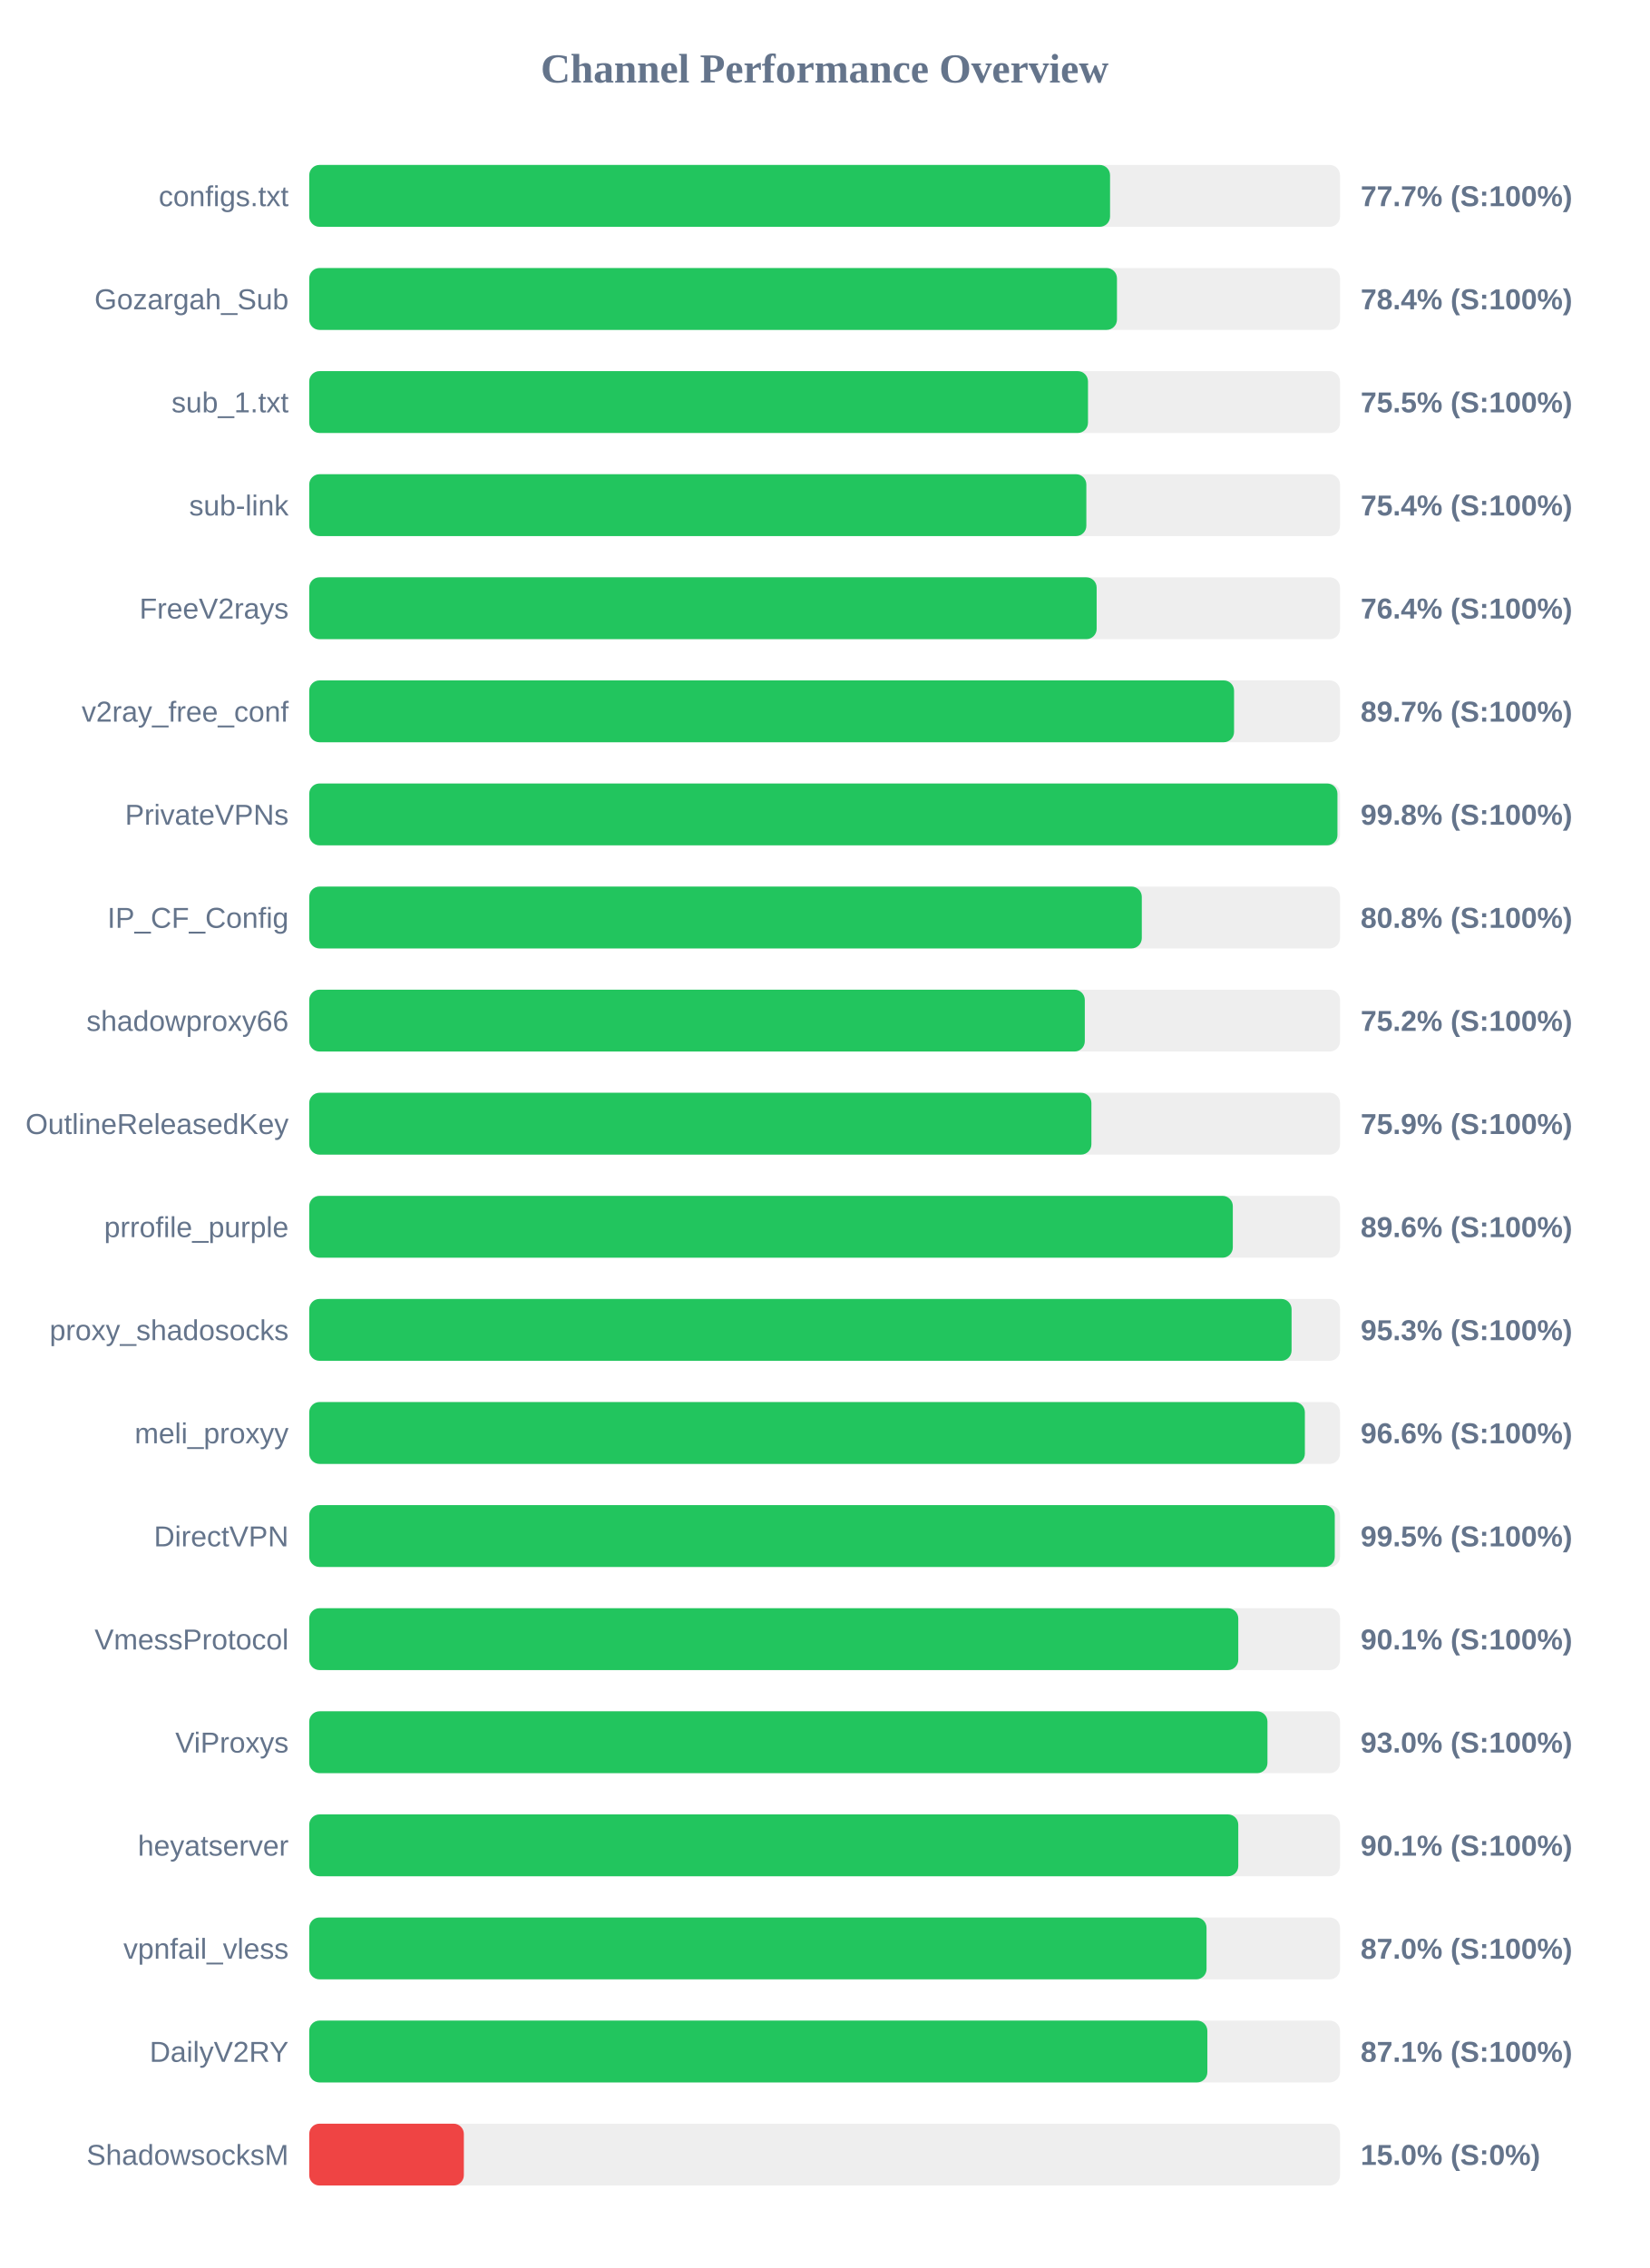
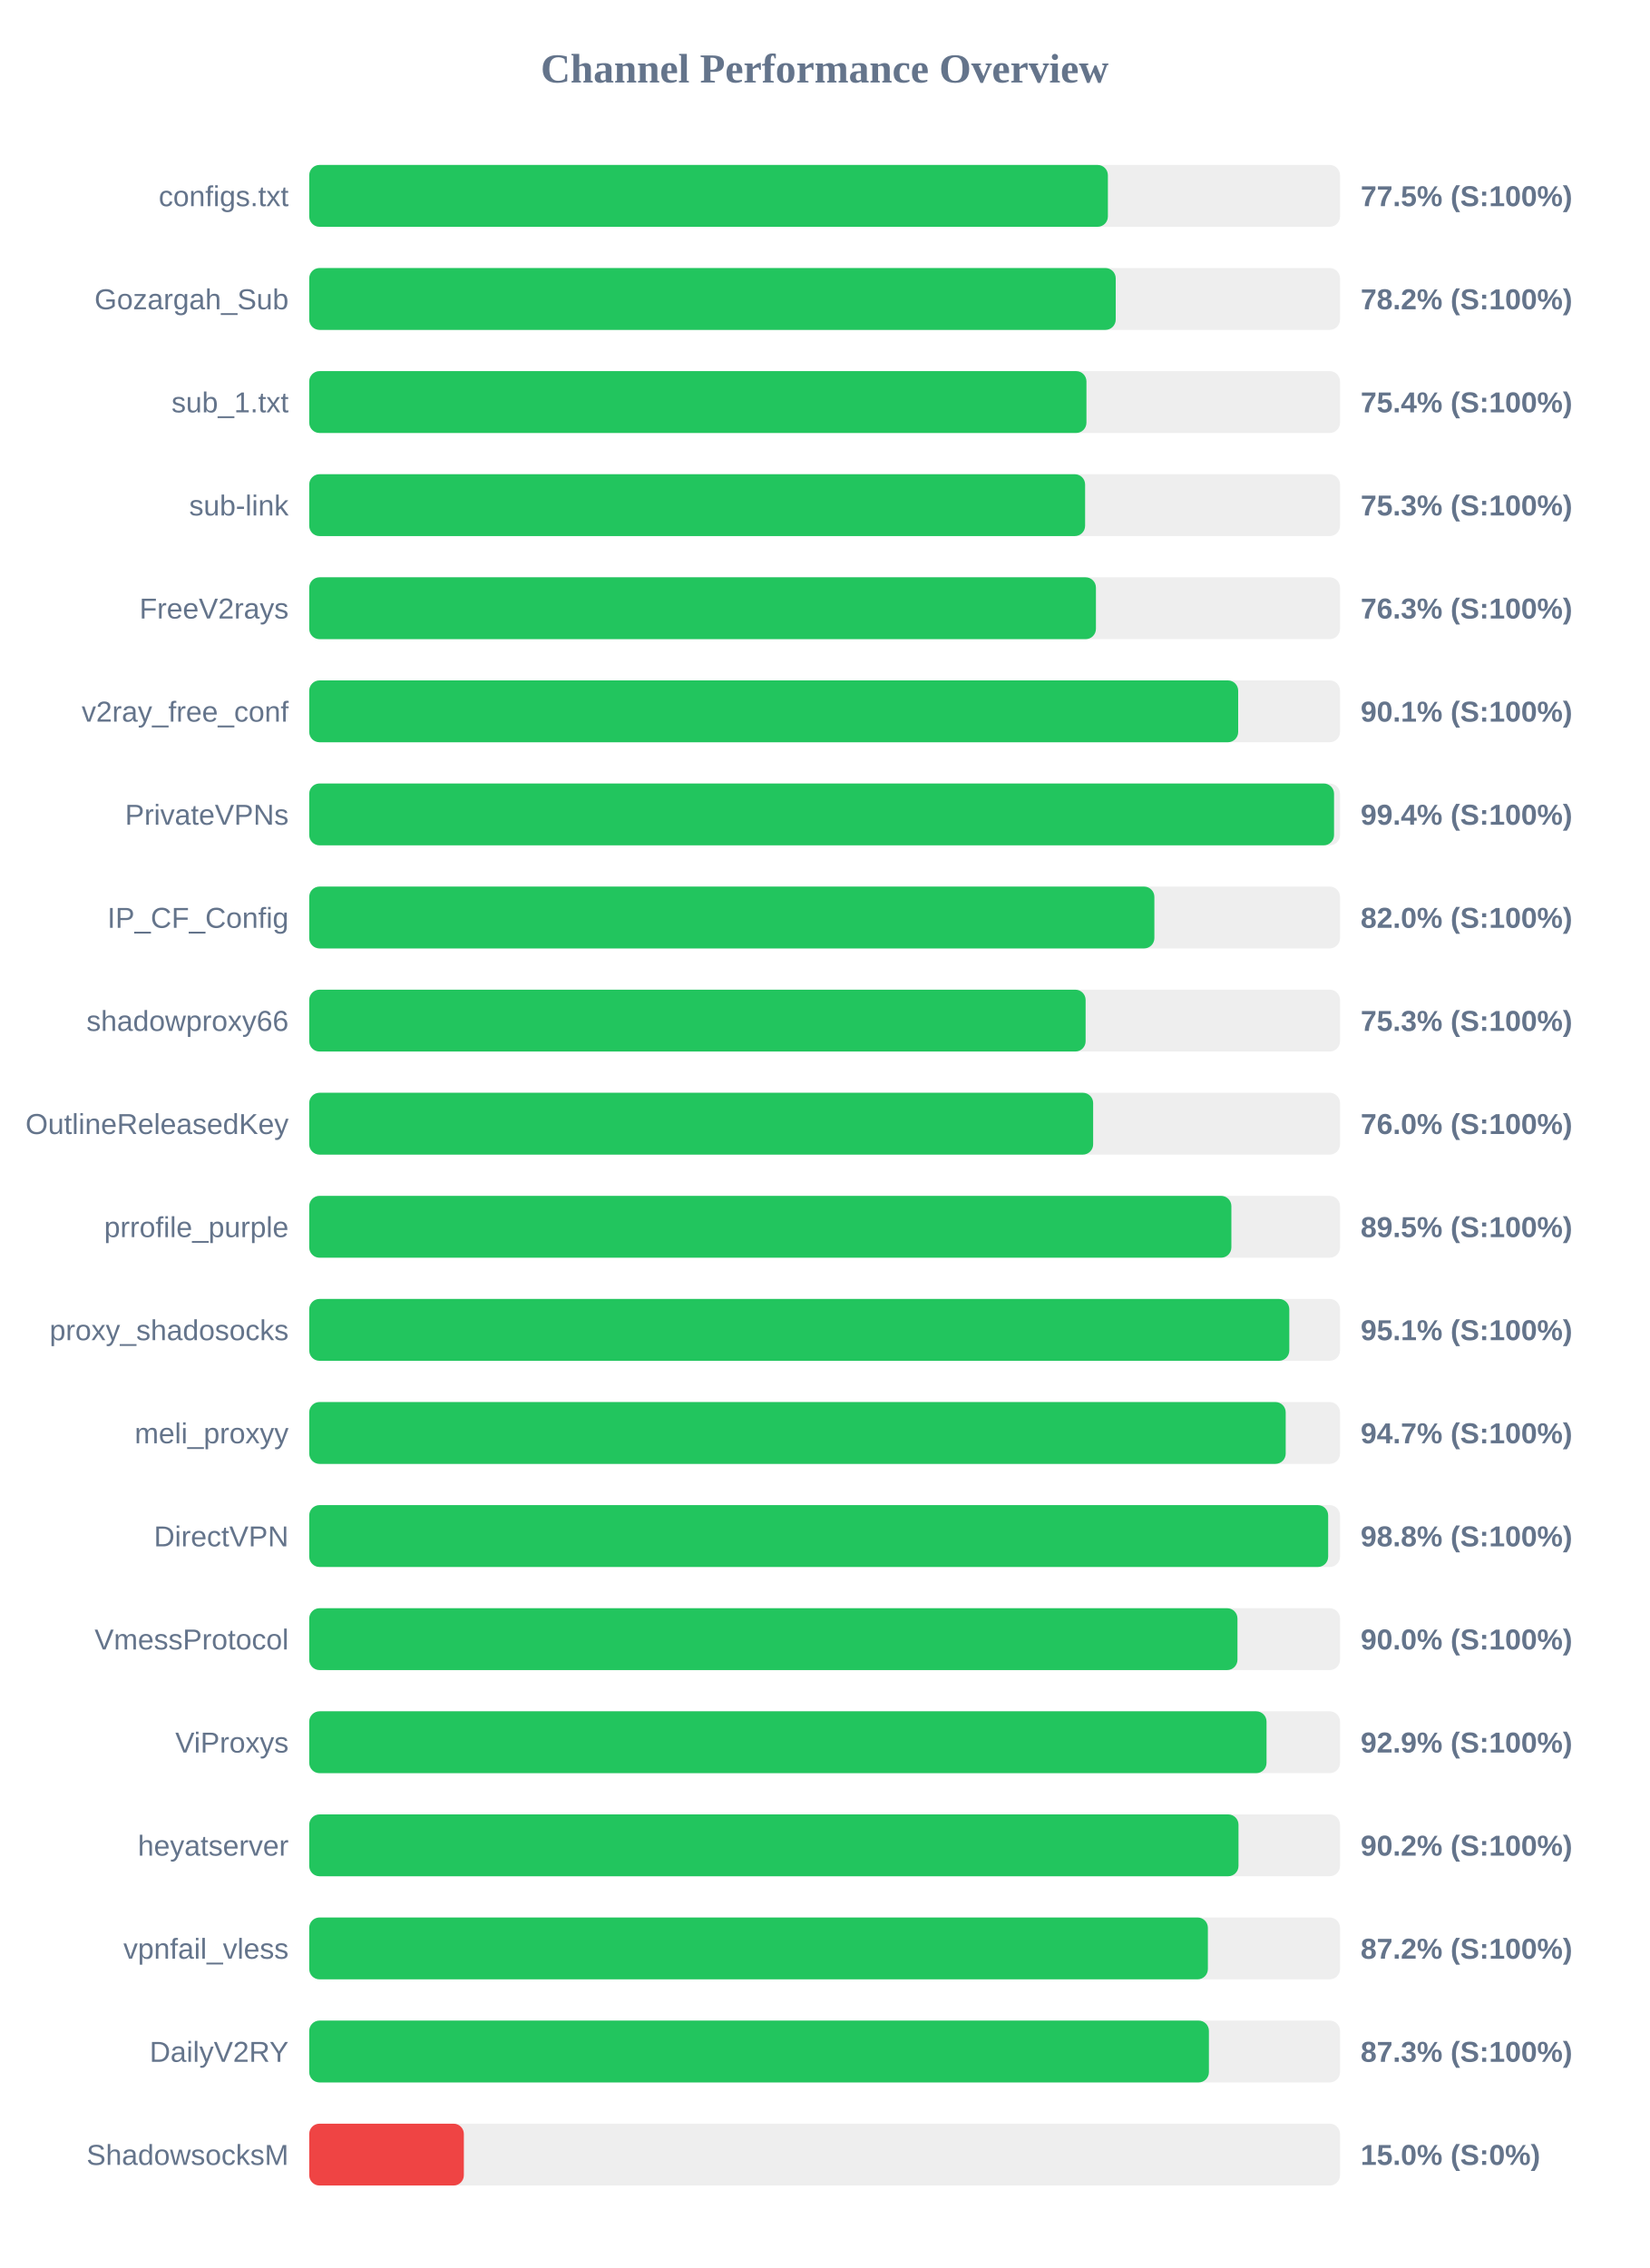
<svg xmlns="http://www.w3.org/2000/svg" width="800" height="1100" version="1.1">
  <style>
        .row { font: 14px Arial; fill: #64748b; }
        .score { font: bold 14px Arial; fill: #64748b; }
    </style>
  <text x="400" y="40" text-anchor="middle" font-size="20px" font-weight="bold" fill="#64748b">Channel Performance Overview</text>
  <rect x="150" y="80" width="500" height="30" fill="#eee" rx="5" />
-   <rect x="150" y="80" width="388.45" height="30" fill="#22c55e" rx="5" />
+   <rect x="150" y="80" width="387.4" height="30" fill="#22c55e" rx="5" />
  <text x="140" y="100" text-anchor="end" class="row">configs.txt</text>
-   <text x="660" y="100" text-anchor="start" class="score">77.7% (S:100%)</text>
+   <text x="660" y="100" text-anchor="start" class="score">77.5% (S:100%)</text>
  <rect x="150" y="130" width="500" height="30" fill="#eee" rx="5" />
-   <rect x="150" y="130" width="391.8" height="30" fill="#22c55e" rx="5" />
+   <rect x="150" y="130" width="391.2" height="30" fill="#22c55e" rx="5" />
  <text x="140" y="150" text-anchor="end" class="row">Gozargah_Sub</text>
-   <text x="660" y="150" text-anchor="start" class="score">78.4% (S:100%)</text>
+   <text x="660" y="150" text-anchor="start" class="score">78.2% (S:100%)</text>
  <rect x="150" y="180" width="500" height="30" fill="#eee" rx="5" />
-   <rect x="150" y="180" width="377.75" height="30" fill="#22c55e" rx="5" />
+   <rect x="150" y="180" width="377.0" height="30" fill="#22c55e" rx="5" />
  <text x="140" y="200" text-anchor="end" class="row">sub_1.txt</text>
-   <text x="660" y="200" text-anchor="start" class="score">75.5% (S:100%)</text>
+   <text x="660" y="200" text-anchor="start" class="score">75.4% (S:100%)</text>
  <rect x="150" y="230" width="500" height="30" fill="#eee" rx="5" />
-   <rect x="150" y="230" width="376.95" height="30" fill="#22c55e" rx="5" />
+   <rect x="150" y="230" width="376.35" height="30" fill="#22c55e" rx="5" />
  <text x="140" y="250" text-anchor="end" class="row">sub-link</text>
-   <text x="660" y="250" text-anchor="start" class="score">75.4% (S:100%)</text>
+   <text x="660" y="250" text-anchor="start" class="score">75.3% (S:100%)</text>
  <rect x="150" y="280" width="500" height="30" fill="#eee" rx="5" />
-   <rect x="150" y="280" width="381.95" height="30" fill="#22c55e" rx="5" />
+   <rect x="150" y="280" width="381.6" height="30" fill="#22c55e" rx="5" />
  <text x="140" y="300" text-anchor="end" class="row">FreeV2rays</text>
-   <text x="660" y="300" text-anchor="start" class="score">76.4% (S:100%)</text>
+   <text x="660" y="300" text-anchor="start" class="score">76.3% (S:100%)</text>
  <rect x="150" y="330" width="500" height="30" fill="#eee" rx="5" />
-   <rect x="150" y="330" width="448.6" height="30" fill="#22c55e" rx="5" />
+   <rect x="150" y="330" width="450.6" height="30" fill="#22c55e" rx="5" />
  <text x="140" y="350" text-anchor="end" class="row">v2ray_free_conf</text>
-   <text x="660" y="350" text-anchor="start" class="score">89.7% (S:100%)</text>
+   <text x="660" y="350" text-anchor="start" class="score">90.1% (S:100%)</text>
  <rect x="150" y="380" width="500" height="30" fill="#eee" rx="5" />
-   <rect x="150" y="380" width="498.75" height="30" fill="#22c55e" rx="5" />
+   <rect x="150" y="380" width="497.1" height="30" fill="#22c55e" rx="5" />
  <text x="140" y="400" text-anchor="end" class="row">PrivateVPNs</text>
-   <text x="660" y="400" text-anchor="start" class="score">99.8% (S:100%)</text>
+   <text x="660" y="400" text-anchor="start" class="score">99.4% (S:100%)</text>
  <rect x="150" y="430" width="500" height="30" fill="#eee" rx="5" />
-   <rect x="150" y="430" width="403.85" height="30" fill="#22c55e" rx="5" />
+   <rect x="150" y="430" width="409.95" height="30" fill="#22c55e" rx="5" />
  <text x="140" y="450" text-anchor="end" class="row">IP_CF_Config</text>
-   <text x="660" y="450" text-anchor="start" class="score">80.8% (S:100%)</text>
+   <text x="660" y="450" text-anchor="start" class="score">82.0% (S:100%)</text>
  <rect x="150" y="480" width="500" height="30" fill="#eee" rx="5" />
-   <rect x="150" y="480" width="376.2" height="30" fill="#22c55e" rx="5" />
+   <rect x="150" y="480" width="376.6" height="30" fill="#22c55e" rx="5" />
  <text x="140" y="500" text-anchor="end" class="row">shadowproxy66</text>
-   <text x="660" y="500" text-anchor="start" class="score">75.2% (S:100%)</text>
+   <text x="660" y="500" text-anchor="start" class="score">75.3% (S:100%)</text>
  <rect x="150" y="530" width="500" height="30" fill="#eee" rx="5" />
-   <rect x="150" y="530" width="379.4" height="30" fill="#22c55e" rx="5" />
+   <rect x="150" y="530" width="380.25" height="30" fill="#22c55e" rx="5" />
  <text x="140" y="550" text-anchor="end" class="row">OutlineReleasedKey</text>
-   <text x="660" y="550" text-anchor="start" class="score">75.9% (S:100%)</text>
+   <text x="660" y="550" text-anchor="start" class="score">76.0% (S:100%)</text>
  <rect x="150" y="580" width="500" height="30" fill="#eee" rx="5" />
-   <rect x="150" y="580" width="448.0" height="30" fill="#22c55e" rx="5" />
+   <rect x="150" y="580" width="447.3" height="30" fill="#22c55e" rx="5" />
  <text x="140" y="600" text-anchor="end" class="row">prrofile_purple</text>
-   <text x="660" y="600" text-anchor="start" class="score">89.6% (S:100%)</text>
+   <text x="660" y="600" text-anchor="start" class="score">89.5% (S:100%)</text>
  <rect x="150" y="630" width="500" height="30" fill="#eee" rx="5" />
-   <rect x="150" y="630" width="476.5" height="30" fill="#22c55e" rx="5" />
+   <rect x="150" y="630" width="475.4" height="30" fill="#22c55e" rx="5" />
  <text x="140" y="650" text-anchor="end" class="row">proxy_shadosocks</text>
-   <text x="660" y="650" text-anchor="start" class="score">95.3% (S:100%)</text>
+   <text x="660" y="650" text-anchor="start" class="score">95.1% (S:100%)</text>
  <rect x="150" y="680" width="500" height="30" fill="#eee" rx="5" />
-   <rect x="150" y="680" width="482.95" height="30" fill="#22c55e" rx="5" />
+   <rect x="150" y="680" width="473.65" height="30" fill="#22c55e" rx="5" />
  <text x="140" y="700" text-anchor="end" class="row">meli_proxyy</text>
-   <text x="660" y="700" text-anchor="start" class="score">96.6% (S:100%)</text>
+   <text x="660" y="700" text-anchor="start" class="score">94.7% (S:100%)</text>
  <rect x="150" y="730" width="500" height="30" fill="#eee" rx="5" />
-   <rect x="150" y="730" width="497.45" height="30" fill="#22c55e" rx="5" />
+   <rect x="150" y="730" width="494.25" height="30" fill="#22c55e" rx="5" />
  <text x="140" y="750" text-anchor="end" class="row">DirectVPN</text>
-   <text x="660" y="750" text-anchor="start" class="score">99.5% (S:100%)</text>
+   <text x="660" y="750" text-anchor="start" class="score">98.8% (S:100%)</text>
  <rect x="150" y="780" width="500" height="30" fill="#eee" rx="5" />
-   <rect x="150" y="780" width="450.65" height="30" fill="#22c55e" rx="5" />
+   <rect x="150" y="780" width="450.25" height="30" fill="#22c55e" rx="5" />
  <text x="140" y="800" text-anchor="end" class="row">VmessProtocol</text>
-   <text x="660" y="800" text-anchor="start" class="score">90.1% (S:100%)</text>
+   <text x="660" y="800" text-anchor="start" class="score">90.0% (S:100%)</text>
  <rect x="150" y="830" width="500" height="30" fill="#eee" rx="5" />
-   <rect x="150" y="830" width="464.8" height="30" fill="#22c55e" rx="5" />
+   <rect x="150" y="830" width="464.35" height="30" fill="#22c55e" rx="5" />
  <text x="140" y="850" text-anchor="end" class="row">ViProxys</text>
-   <text x="660" y="850" text-anchor="start" class="score">93.0% (S:100%)</text>
+   <text x="660" y="850" text-anchor="start" class="score">92.9% (S:100%)</text>
  <rect x="150" y="880" width="500" height="30" fill="#eee" rx="5" />
-   <rect x="150" y="880" width="450.65" height="30" fill="#22c55e" rx="5" />
+   <rect x="150" y="880" width="450.75" height="30" fill="#22c55e" rx="5" />
  <text x="140" y="900" text-anchor="end" class="row">heyatserver</text>
-   <text x="660" y="900" text-anchor="start" class="score">90.1% (S:100%)</text>
+   <text x="660" y="900" text-anchor="start" class="score">90.2% (S:100%)</text>
  <rect x="150" y="930" width="500" height="30" fill="#eee" rx="5" />
-   <rect x="150" y="930" width="435.25" height="30" fill="#22c55e" rx="5" />
+   <rect x="150" y="930" width="435.9" height="30" fill="#22c55e" rx="5" />
  <text x="140" y="950" text-anchor="end" class="row">vpnfail_vless</text>
-   <text x="660" y="950" text-anchor="start" class="score">87.0% (S:100%)</text>
+   <text x="660" y="950" text-anchor="start" class="score">87.2% (S:100%)</text>
  <rect x="150" y="980" width="500" height="30" fill="#eee" rx="5" />
-   <rect x="150" y="980" width="435.65" height="30" fill="#22c55e" rx="5" />
+   <rect x="150" y="980" width="436.4" height="30" fill="#22c55e" rx="5" />
  <text x="140" y="1000" text-anchor="end" class="row">DailyV2RY</text>
-   <text x="660" y="1000" text-anchor="start" class="score">87.1% (S:100%)</text>
+   <text x="660" y="1000" text-anchor="start" class="score">87.3% (S:100%)</text>
  <rect x="150" y="1030" width="500" height="30" fill="#eee" rx="5" />
  <rect x="150" y="1030" width="75.0" height="30" fill="#ef4444" rx="5" />
  <text x="140" y="1050" text-anchor="end" class="row">ShadowsocksM</text>
  <text x="660" y="1050" text-anchor="start" class="score">15.0% (S:0%)</text>
</svg>
